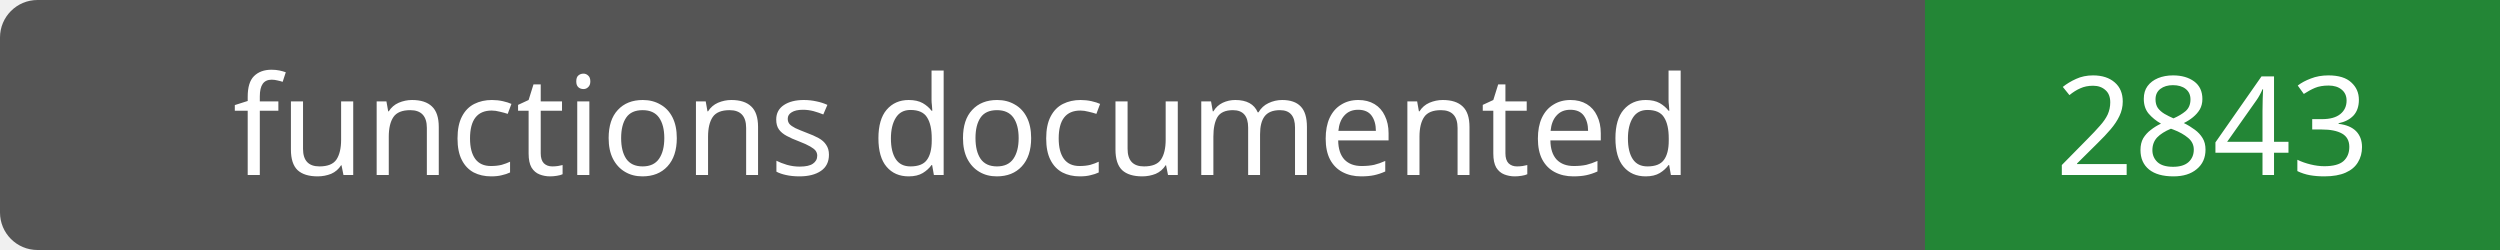
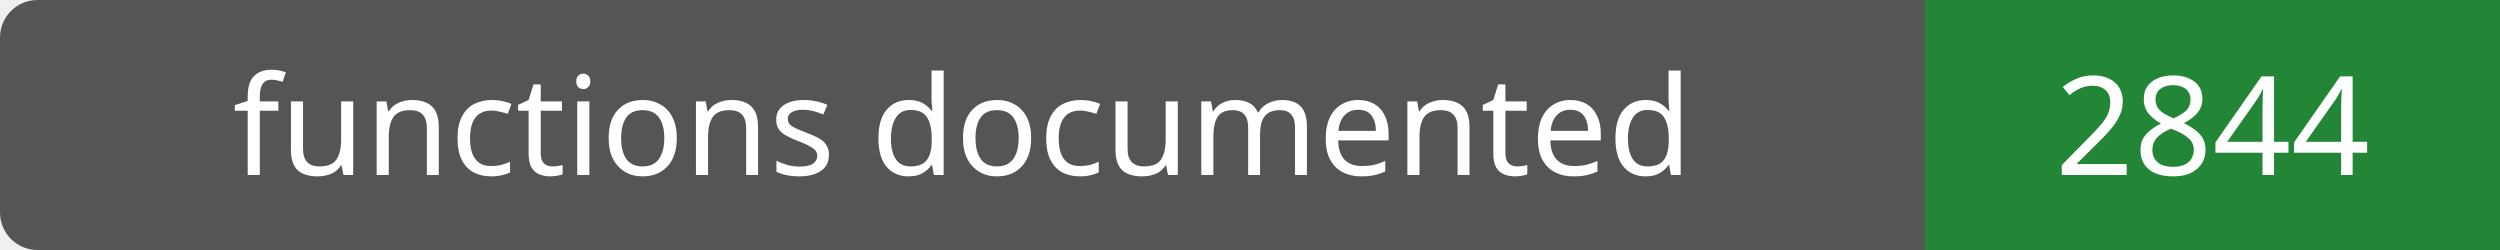
- <svg xmlns="http://www.w3.org/2000/svg" width="200" height="20" role="img" aria-label="functions documented: 2843">
+ <svg xmlns="http://www.w3.org/2000/svg" width="200" height="20" role="img" aria-label="functions documented: 2844">
  <rect width="200" height="20" rx="3" fill="#555" />
  <path fill="#238636" d="M154 0h46v20H154z" />
  <g fill="#fff" text-anchor="middle" font-family="Verdana,sans-serif" font-size="11">
    <text x="77.0" y="14">functions documented</text>
-     <text x="177.0" y="14">2843</text>
+     <text x="177.0" y="14">2844</text>
  </g>
</svg>
